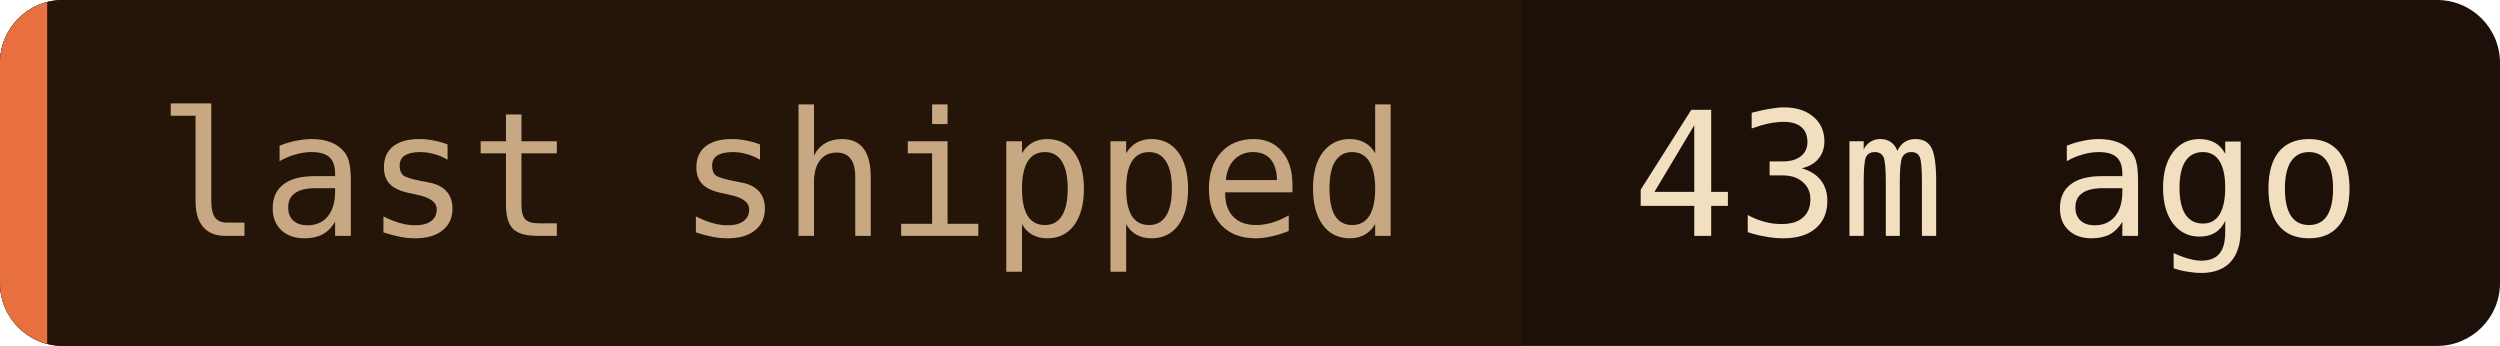
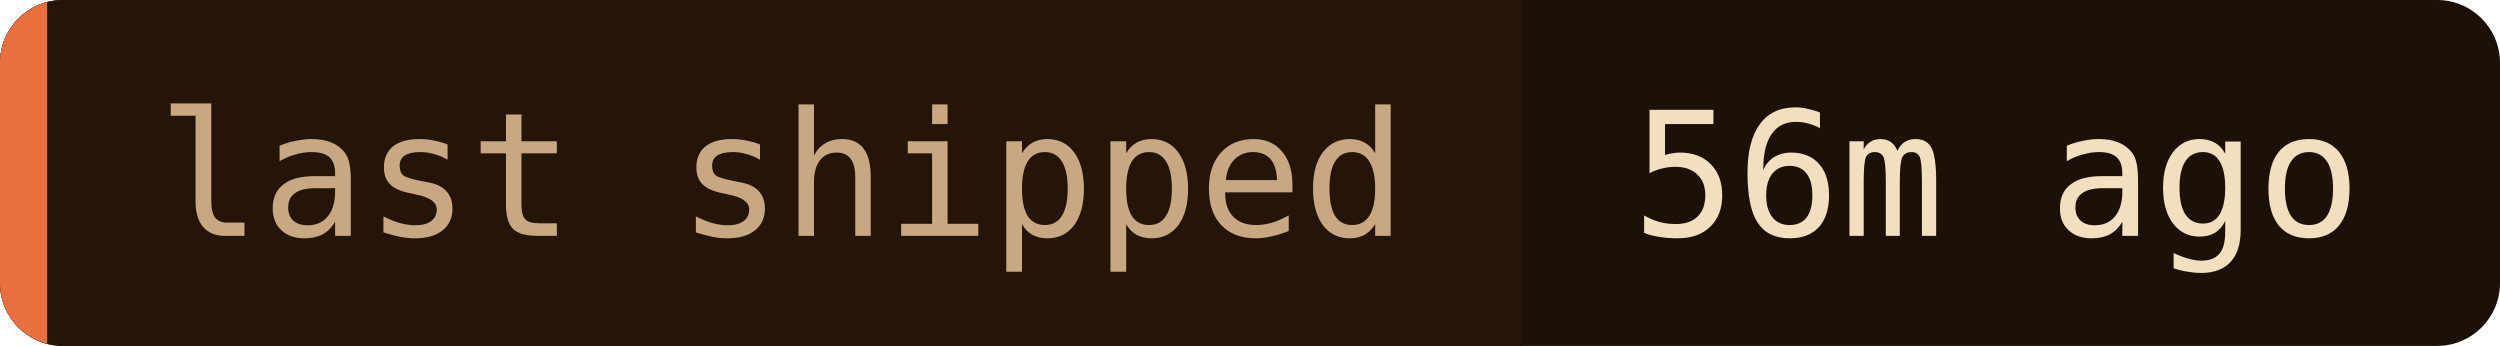
- <svg xmlns="http://www.w3.org/2000/svg" width="159" height="22" role="img" aria-label="last shipped: 43m ago">
+ <svg xmlns="http://www.w3.org/2000/svg" width="159" height="22" role="img" aria-label="last shipped: 56m ago">
  <clipPath id="c">
    <rect width="159" height="22" rx="4" />
  </clipPath>
  <g clip-path="url(#c)">
    <rect width="159" height="22" fill="#1c1008" />
    <rect width="96.8" height="22" fill="#241508" />
    <rect width="3" height="22" fill="#e87040" />
  </g>
  <g font-family="'JetBrains Mono', 'Fira Code', ui-monospace, SFMono-Regular, Menlo, monospace" font-size="11">
    <text x="10" y="15" fill="#c8a882">last shipped</text>
-     <text x="103.8" y="15" fill="#f2dfc0">43m ago</text>
+     <text x="103.8" y="15" fill="#f2dfc0">56m ago</text>
  </g>
</svg>
